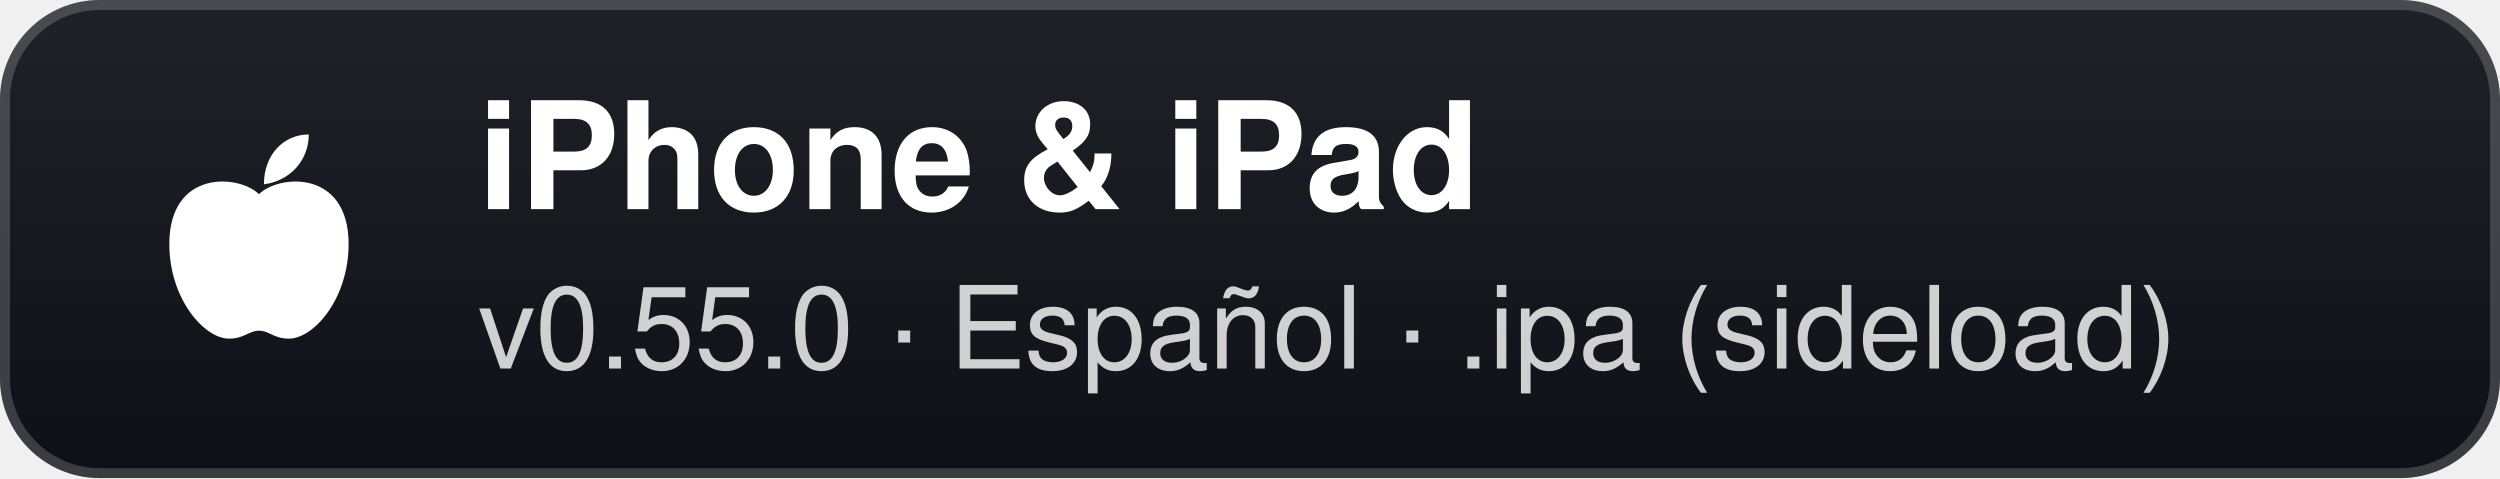
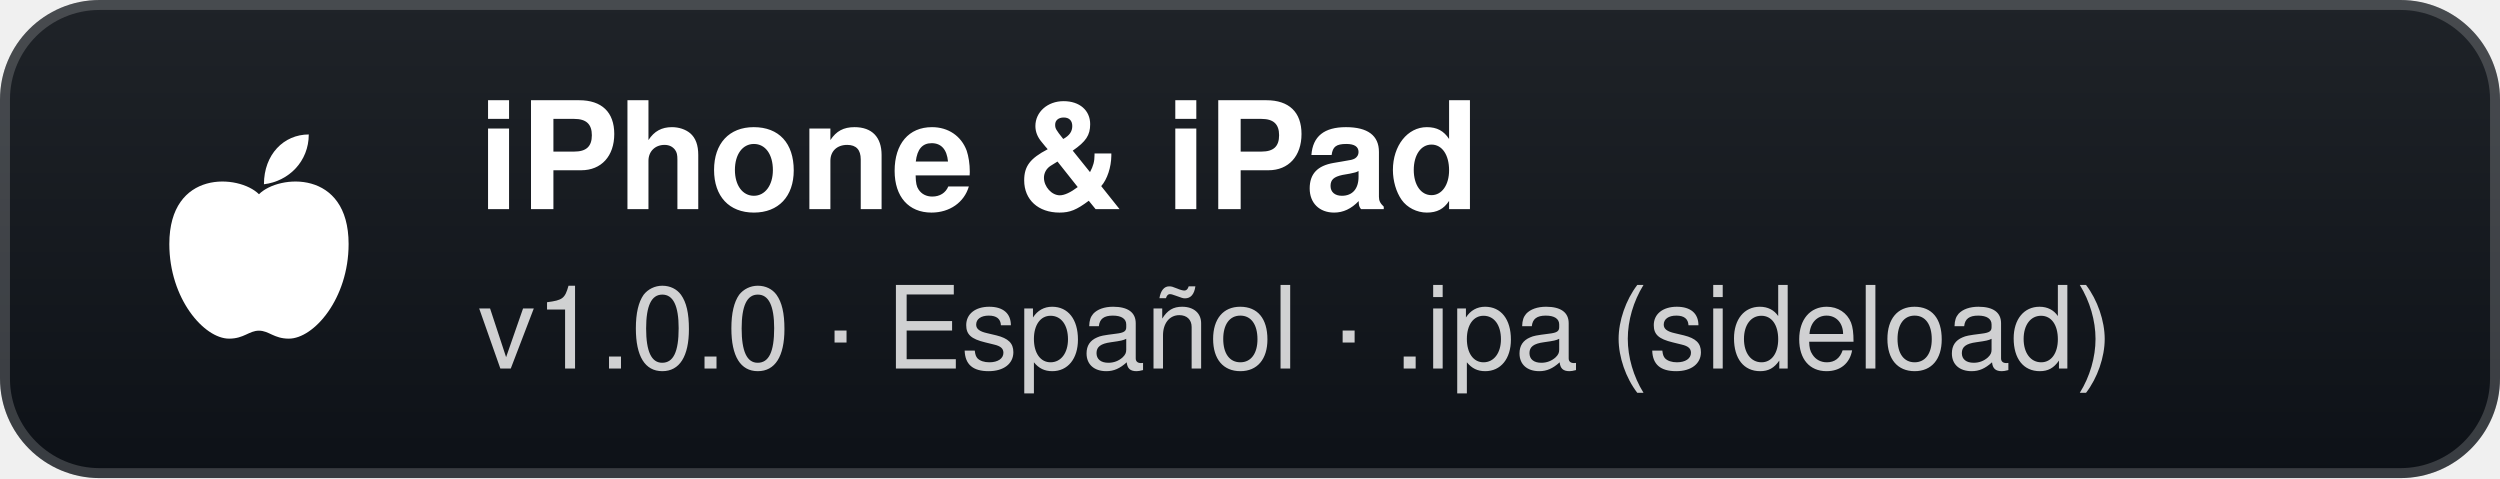
- <svg xmlns="http://www.w3.org/2000/svg" width="251" height="48" viewBox="0 0 251 48" role="img" aria-label="iPhone and iPad: v0.55.0 · Español · .ipa (sideload)">
+ <svg xmlns="http://www.w3.org/2000/svg" width="251" height="48" viewBox="0 0 251 48" role="img" aria-label="iPhone and iPad: v1.0.0 · Español · .ipa (sideload)">
  <defs>
    <linearGradient id="g" x1="0" y1="0" x2="0" y2="1">
      <stop offset="0" stop-color="#1f2328" />
      <stop offset="1" stop-color="#0d1117" />
    </linearGradient>
  </defs>
  <rect width="251" height="48" rx="10" fill="url(#g)" />
  <rect x="0.5" y="0.5" width="250" height="47" rx="9.5" fill="none" stroke="#ffffff" stroke-opacity="0.18" />
  <g transform="translate(26 24)">
    <path d="M0 -4.5 C-2 -6.5 -9 -7 -9 0.5 C-9 6 -5.5 10 -3 10 C-1.5 10 -1 9.2 0 9.2 C1 9.2 1.5 10 3 10 C5.5 10 9 6 9 0.5 C9 -7 2 -6.5 0 -4.5 Z" fill="#fff" />
    <path d="M0.5 -5.5 C0.5 -8.5 2.5 -10.5 5 -10.5 C5 -7.8 3 -5.8 0.5 -5.5 Z" fill="#fff" />
  </g>
  <text x="48" y="21" fill="#ffffff" font-family="'Segoe UI',-apple-system,BlinkMacSystemFont,Helvetica,Arial,sans-serif" font-size="15" font-weight="700">iPhone &amp; iPad</text>
-   <text x="48" y="37" fill="#ffffff" fill-opacity="0.8" font-family="'Segoe UI',-apple-system,BlinkMacSystemFont,Helvetica,Arial,sans-serif" font-size="11.5">v0.55.0 · Español · .ipa (sideload)</text>
+   <text x="48" y="37" fill="#ffffff" fill-opacity="0.8" font-family="'Segoe UI',-apple-system,BlinkMacSystemFont,Helvetica,Arial,sans-serif" font-size="11.5">v1.0.0 · Español · .ipa (sideload)</text>
</svg>
